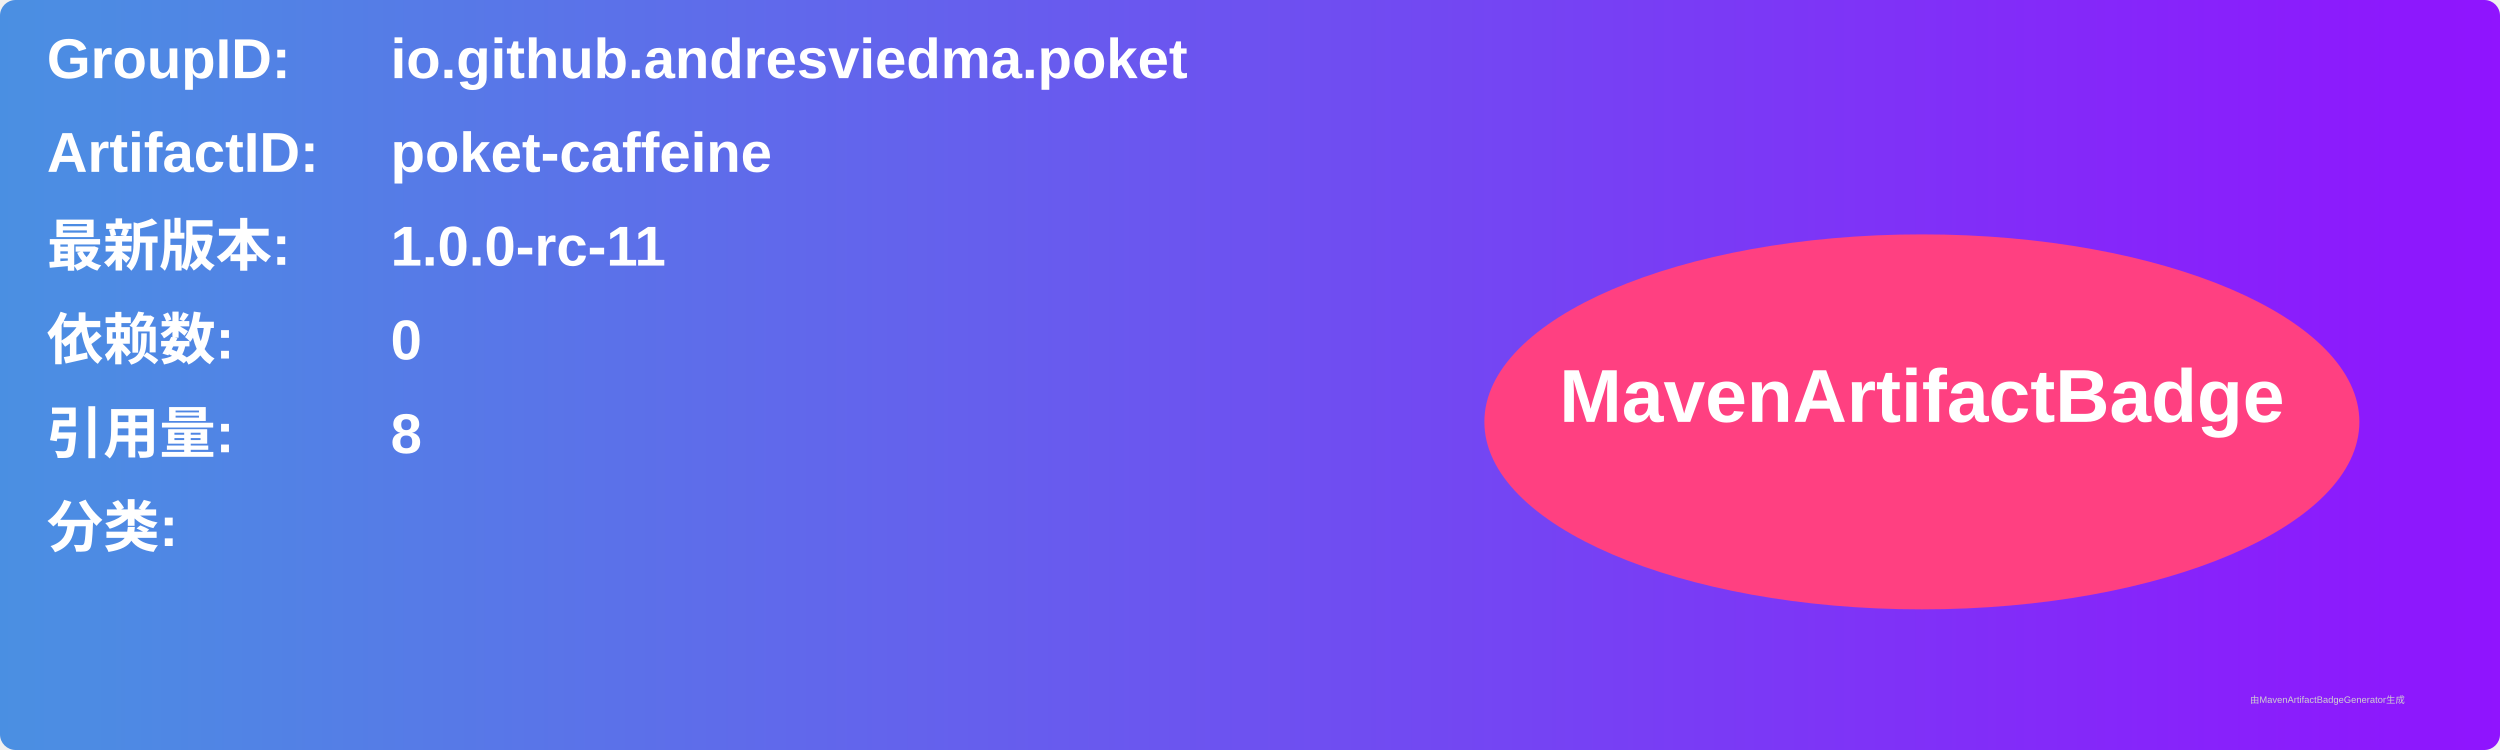
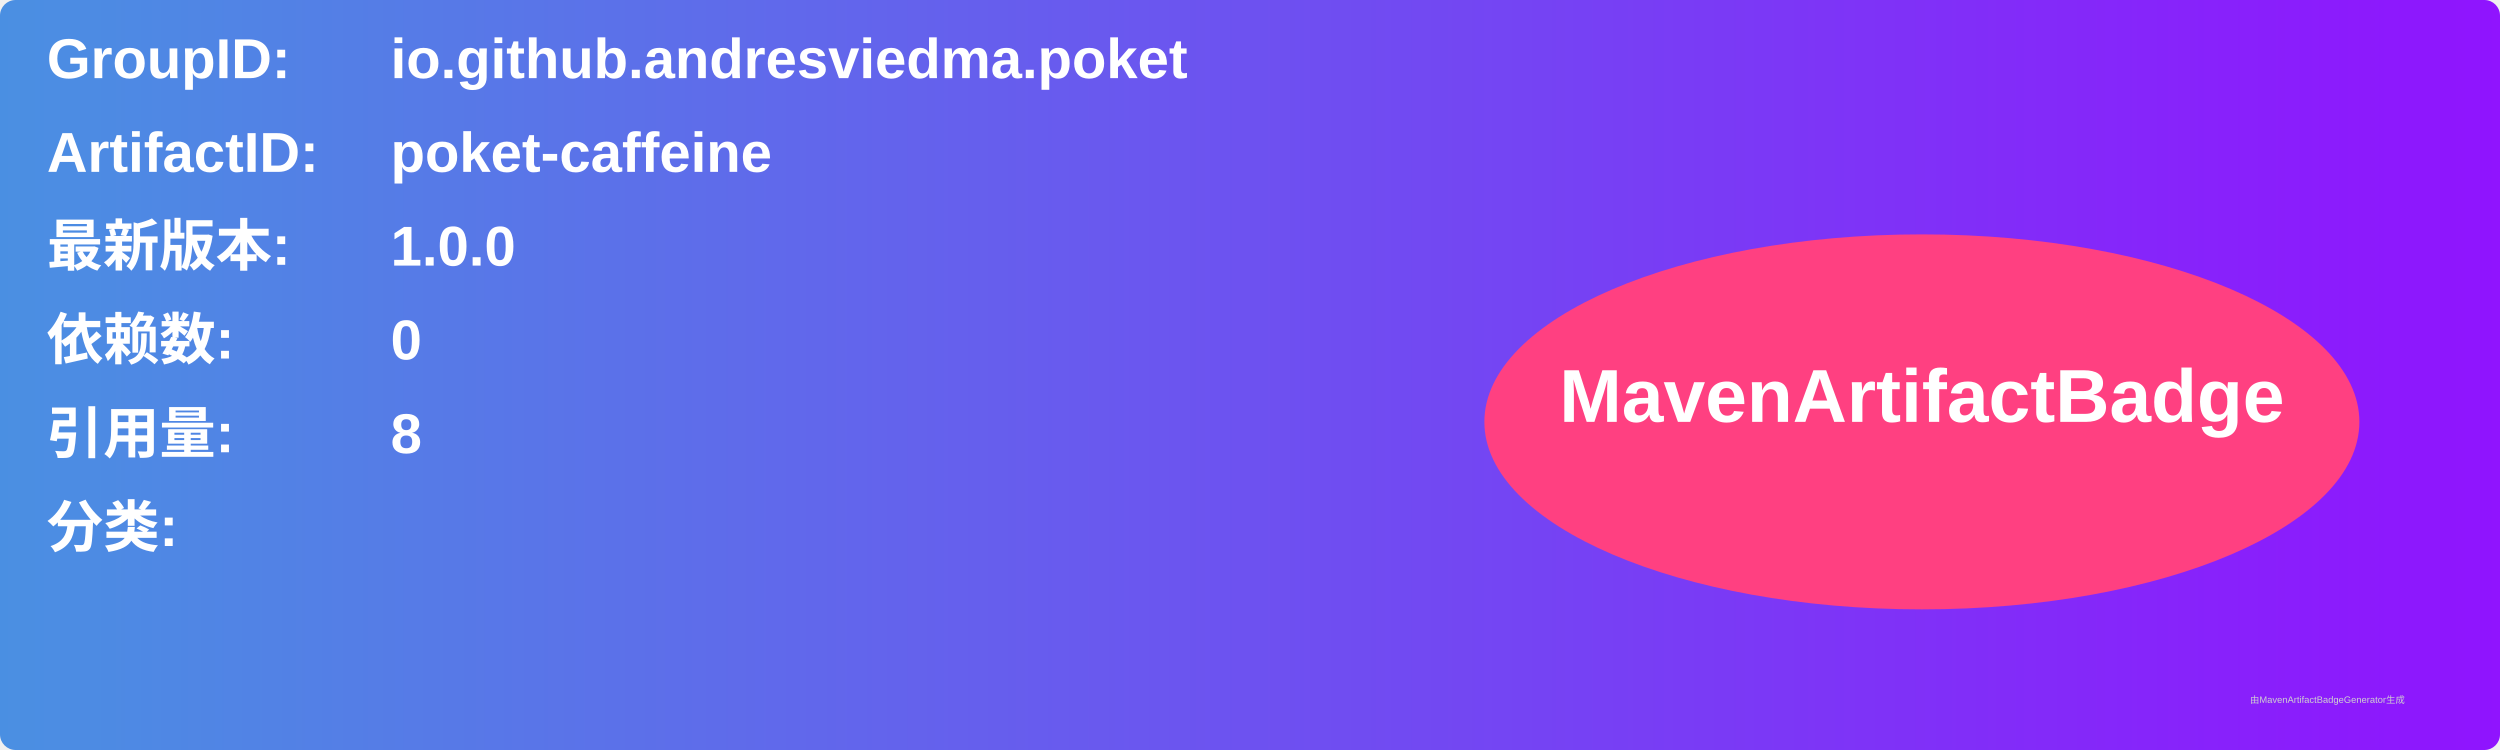
<svg xmlns="http://www.w3.org/2000/svg" width="800" height="240" viewBox="0 0 800 240">
  <linearGradient id="grad" x1="0%" y1="0%" x2="100%" y2="0%">
    <stop offset="0%" stop-color="#4a90e2" />
    <stop offset="100%" stop-color="#9013fe" />
  </linearGradient>
  <rect width="100%" height="100%" rx="5" ry="5" fill="url(#grad)" />
  <g transform="translate(15, 15)">
    <text x="0" y="10" font-family="Arial" font-size="18" fill="white" font-weight="bold" width="260">GroupID:</text>
    <text x="110" y="10" font-family="Arial" font-size="18" fill="white" font-weight="bold" width="460">io.github.andresviedma.poket</text>
    <text x="0" y="40" font-family="Arial" font-size="18" fill="white" font-weight="bold" width="260">ArtifactID:</text>
    <text x="110" y="40" font-family="Arial" font-size="18" fill="white" font-weight="bold" width="460">poket-caffeine</text>
    <text x="0" y="70" font-family="Arial" font-size="18" fill="white" font-weight="bold">最新版本:</text>
    <text x="110" y="70" font-family="Arial" font-size="18" fill="white" font-weight="bold">
-       <tspan font-weight="bold">1.0.0-rc-11</tspan>
+       <tspan font-weight="bold">1.0.0</tspan>
    </text>
    <text x="0" y="100" font-family="Arial" font-size="18" fill="white" font-weight="bold">依赖数: </text>
    <text x="110" y="100" font-family="Arial" font-size="18" fill="white">
      <tspan font-weight="bold">0</tspan>
    </text>
    <text x="0" y="130" font-family="Arial" font-size="18" fill="white" font-weight="bold">引用量: </text>
    <text x="110" y="130" font-family="Arial" font-size="18" fill="white">
      <tspan font-weight="bold">8</tspan>
    </text>
    <text x="0" y="160" font-family="Arial" font-size="18" fill="white" font-weight="bold">分类:</text>
    <text x="10" y="190" font-family="Arial" font-size="10" fill="white">
      <tspan font-weight="bold" />
    </text>
    <ellipse cx="600" cy="120" rx="140" ry="60" fill="#ff4081" />
    <text x="600" y="120" text-anchor="middle" font-family="Arial" font-size="24" fill="white" font-weight="bold">MavenArtifactBadge</text>
  </g>
  <text x="720" y="225" font-family="Arial" font-size="3" fill="#d0d0d0">由MavenArtifactBadgeGenerator生成</text>
</svg>
